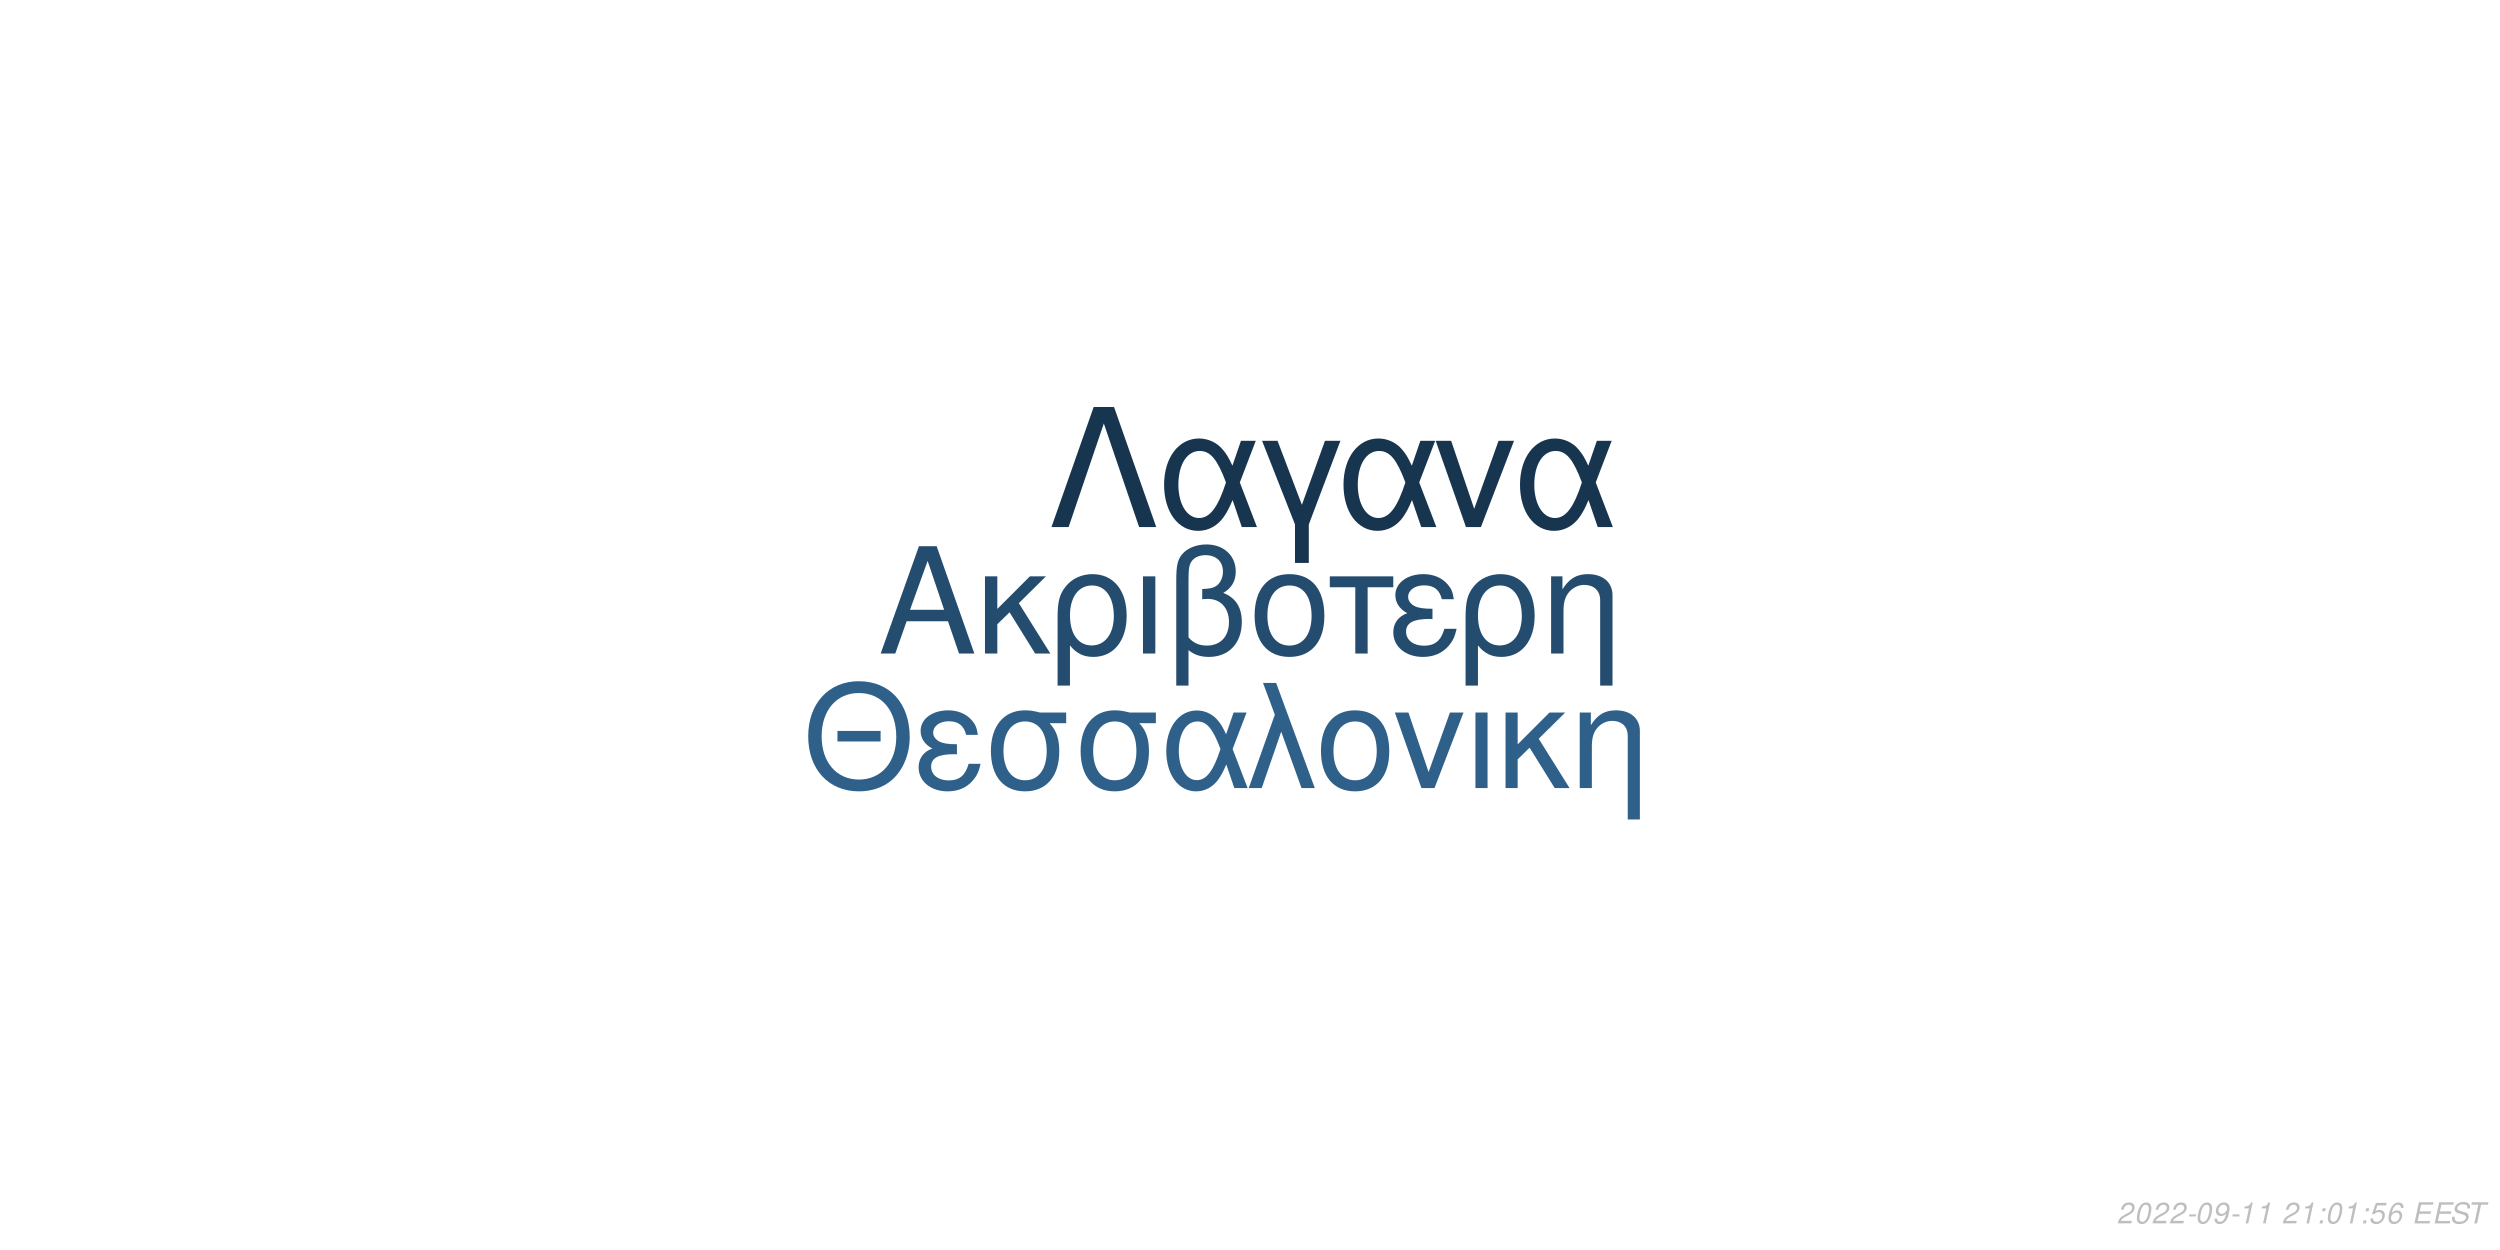
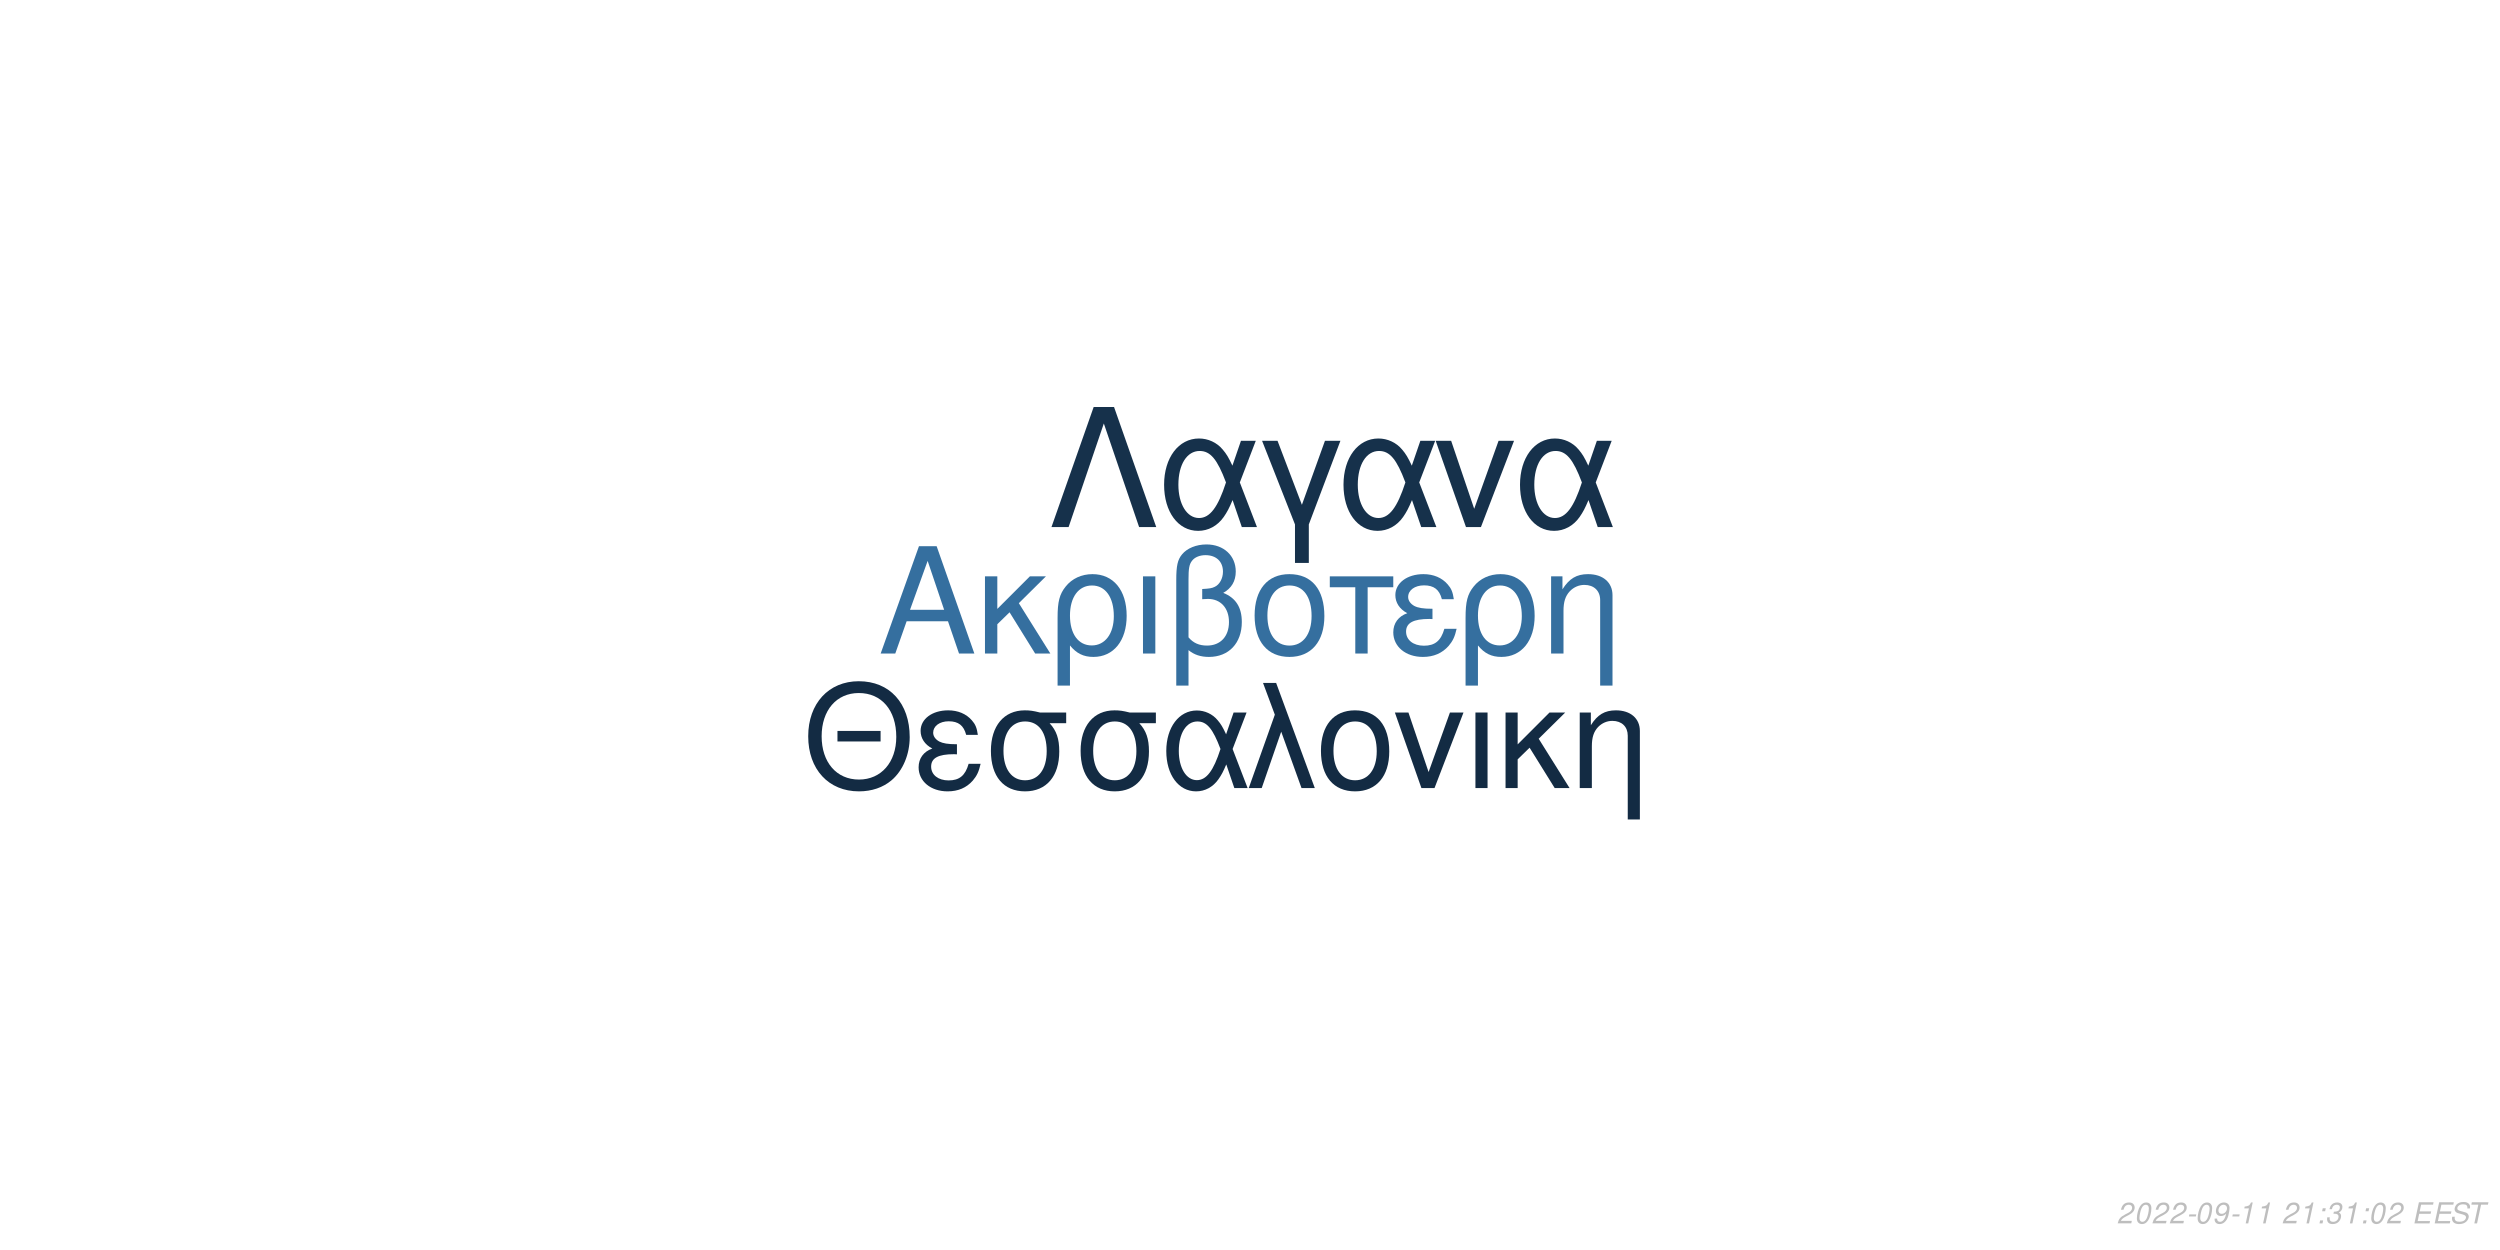
<svg xmlns="http://www.w3.org/2000/svg" xmlns:xlink="http://www.w3.org/1999/xlink" width="864pt" height="432pt" viewBox="0 0 864 432" version="1.1">
  <defs>
    <g>
      <symbol overflow="visible" id="glyph0-0">
        <path style="stroke:none;" d="" />
      </symbol>
      <symbol overflow="visible" id="glyph0-1">
        <path style="stroke:none;" d="M 24.125 -11.141 L 27.938 0 L 33.234 0 L 20.203 -37.094 L 14.094 -37.094 L 0.859 0 L 5.906 0 L 9.828 -11.141 Z M 22.797 -15.109 L 11 -15.109 L 17.094 -32.016 Z M 22.797 -15.109 " />
      </symbol>
      <symbol overflow="visible" id="glyph0-2">
        <path style="stroke:none;" d="M 7.172 -15.422 L 7.172 -26.672 L 2.906 -26.672 L 2.906 0 L 7.172 0 L 7.172 -10.125 L 11.406 -14.25 L 20.25 0 L 25.5 0 L 14.609 -17.406 L 23.969 -26.672 L 18.422 -26.672 Z M 7.172 -15.422 " />
      </symbol>
      <symbol overflow="visible" id="glyph0-3">
        <path style="stroke:none;" d="M 3 11.094 L 7.281 11.094 L 7.281 -2.797 C 9.516 -0.047 11.953 1.172 15.375 1.172 C 22.344 1.172 26.875 -4.422 26.875 -13.031 C 26.875 -21.891 22.297 -27.438 15.062 -27.438 C 11.297 -27.438 7.984 -25.906 5.797 -23.156 C 3.672 -20.516 3 -17.969 3 -12.359 Z M 14.906 -23.516 C 19.547 -23.516 22.438 -19.438 22.438 -12.922 C 22.438 -6.812 19.391 -2.797 14.812 -2.797 C 10.172 -2.797 7.281 -6.766 7.281 -13.125 C 7.281 -19.484 10.234 -23.516 14.906 -23.516 Z M 14.906 -23.516 " />
      </symbol>
      <symbol overflow="visible" id="glyph0-4">
        <path style="stroke:none;" d="M 3.516 0 L 7.781 0 L 7.781 -26.672 L 3.516 -26.672 Z M 3.516 0 " />
      </symbol>
      <symbol overflow="visible" id="glyph0-5">
        <path style="stroke:none;" d="M 4.016 11.094 L 8.25 11.094 L 8.25 -1.172 C 10.172 0.406 12.422 1.172 15.312 1.172 C 22.188 1.172 26.672 -3.609 26.672 -10.891 C 26.672 -15.984 24.578 -19.234 20.25 -20.969 C 23.109 -22.547 24.578 -25.031 24.578 -28.344 C 24.578 -33.844 20.406 -37.703 14.453 -37.703 C 10.938 -37.703 7.734 -36.391 6 -34.25 C 4.484 -32.422 4.016 -30.328 4.016 -25.391 Z M 8.25 -25.656 C 8.25 -29.359 8.5 -30.844 9.469 -32.062 C 10.375 -33.281 12.156 -34 14.094 -34 C 17.812 -34 20.156 -31.812 20.156 -28.297 C 20.156 -25.953 18.984 -23.812 17.297 -23.047 C 16.281 -22.547 15.469 -22.438 12.984 -22.297 L 12.984 -18.781 C 13.734 -18.828 14.344 -18.875 14.969 -18.875 C 19.344 -18.875 22.234 -15.719 22.234 -10.891 C 22.234 -5.906 19.281 -2.75 14.656 -2.75 C 11.953 -2.75 9.922 -3.609 8.25 -5.594 Z M 8.25 -25.656 " />
      </symbol>
      <symbol overflow="visible" id="glyph0-6">
        <path style="stroke:none;" d="M 14.094 -27.438 C 6.562 -27.438 2.094 -22.094 2.094 -13.125 C 2.094 -4.125 6.562 1.172 14.141 1.172 C 21.672 1.172 26.203 -4.172 26.203 -12.922 C 26.203 -22.188 21.828 -27.438 14.094 -27.438 Z M 14.141 -23.516 C 18.938 -23.516 21.781 -19.594 21.781 -12.984 C 21.781 -6.672 18.828 -2.75 14.141 -2.75 C 9.422 -2.75 6.516 -6.672 6.516 -13.125 C 6.516 -19.594 9.422 -23.516 14.141 -23.516 Z M 14.141 -23.516 " />
      </symbol>
      <symbol overflow="visible" id="glyph0-7">
        <path style="stroke:none;" d="M 7.891 0 L 12.156 0 L 12.156 -22.906 L 21.016 -22.906 L 21.016 -26.672 L -0.922 -26.672 L -0.922 -22.906 L 7.891 -22.906 Z M 7.891 0 " />
      </symbol>
      <symbol overflow="visible" id="glyph0-8">
        <path style="stroke:none;" d="M 14.562 -15.469 C 11.344 -15.469 9.562 -15.781 8.297 -16.438 C 6.922 -17.203 6.156 -18.328 6.156 -19.547 C 6.156 -21.891 8.453 -23.562 11.656 -23.562 C 15.062 -23.562 16.953 -22.094 17.812 -18.781 L 21.938 -18.781 C 21.578 -21.266 21.062 -22.5 19.797 -23.922 C 17.812 -26.203 14.906 -27.438 11.453 -27.438 C 5.797 -27.438 1.734 -24.375 1.734 -20.203 C 1.734 -17.609 3.156 -15.375 5.859 -13.938 C 2.797 -12.875 1.016 -10.484 1.016 -7.328 C 1.016 -2.391 5.297 1.172 11.25 1.172 C 14.969 1.172 17.906 -0.109 20.156 -2.641 C 21.578 -4.328 22.297 -5.797 22.906 -8.547 L 18.672 -8.547 C 17.5 -4.422 15.422 -2.703 11.609 -2.703 C 7.938 -2.703 5.438 -4.688 5.438 -7.578 C 5.438 -10.578 7.938 -11.953 13.484 -11.953 C 13.641 -11.953 14.094 -11.953 14.562 -11.906 Z M 14.562 -15.469 " />
      </symbol>
      <symbol overflow="visible" id="glyph0-9">
        <path style="stroke:none;" d="M 3.562 -26.672 L 3.562 0 L 7.844 0 L 7.844 -14.703 C 7.844 -17.906 8.5 -19.891 10.031 -21.531 C 11.406 -22.953 13.188 -23.719 15.062 -23.719 C 18.375 -23.719 20.516 -21.672 20.516 -18.469 L 20.516 11.094 L 24.781 11.094 L 24.781 -20.156 C 24.781 -24.578 21.469 -27.438 16.328 -27.438 C 12.359 -27.438 9.828 -25.906 7.484 -22.188 L 7.484 -26.672 Z M 3.562 -26.672 " />
      </symbol>
      <symbol overflow="visible" id="glyph1-0">
        <path style="stroke:none;" d="" />
      </symbol>
      <symbol overflow="visible" id="glyph1-1">
        <path style="stroke:none;" d="M 26.859 -19.734 L 11.953 -19.734 L 11.953 -16.094 L 26.859 -16.094 Z M 19.328 -36.922 C 8.922 -36.922 1.844 -29.25 1.844 -17.891 C 1.844 -6.484 8.875 1.141 19.391 1.141 C 23.812 1.141 27.703 -0.203 30.641 -2.688 C 34.578 -6.031 36.922 -11.656 36.922 -17.594 C 36.922 -29.297 30 -36.922 19.328 -36.922 Z M 19.328 -32.844 C 27.203 -32.844 32.281 -26.906 32.281 -17.688 C 32.281 -8.922 27.062 -2.938 19.391 -2.938 C 11.609 -2.938 6.484 -8.922 6.484 -17.891 C 6.484 -26.859 11.609 -32.844 19.328 -32.844 Z M 19.328 -32.844 " />
      </symbol>
      <symbol overflow="visible" id="glyph1-2">
        <path style="stroke:none;" d="M 14.25 -15.141 C 11.109 -15.141 9.375 -15.453 8.125 -16.094 C 6.781 -16.844 6.031 -17.938 6.031 -19.141 C 6.031 -21.422 8.266 -23.078 11.406 -23.078 C 14.75 -23.078 16.594 -21.625 17.438 -18.391 L 21.469 -18.391 C 21.125 -20.828 20.625 -22.031 19.391 -23.422 C 17.438 -25.656 14.594 -26.859 11.219 -26.859 C 5.688 -26.859 1.688 -23.875 1.688 -19.781 C 1.688 -17.234 3.094 -15.047 5.734 -13.656 C 2.734 -12.609 1 -10.266 1 -7.172 C 1 -2.344 5.188 1.141 11.016 1.141 C 14.656 1.141 17.547 -0.094 19.734 -2.594 C 21.125 -4.234 21.828 -5.688 22.422 -8.375 L 18.281 -8.375 C 17.141 -4.328 15.094 -2.641 11.359 -2.641 C 7.766 -2.641 5.328 -4.578 5.328 -7.422 C 5.328 -10.359 7.766 -11.703 13.203 -11.703 C 13.359 -11.703 13.797 -11.703 14.25 -11.656 Z M 14.25 -15.141 " />
      </symbol>
      <symbol overflow="visible" id="glyph1-3">
        <path style="stroke:none;" d="M 29 -26.109 L 19.938 -26.109 C 17.594 -26.703 16.438 -26.859 14.703 -26.859 C 7.469 -26.859 2.984 -21.469 2.984 -12.859 C 2.984 -4.031 7.375 1.141 14.797 1.141 C 22.172 1.141 26.609 -4.078 26.609 -12.656 C 26.609 -17.047 25.656 -19.828 23.266 -22.422 L 29 -22.422 Z M 14.797 -23.016 C 19.531 -23.016 22.266 -19.234 22.266 -12.75 C 22.266 -6.531 19.438 -2.688 14.797 -2.688 C 10.172 -2.688 7.328 -6.531 7.328 -12.859 C 7.328 -19.188 10.172 -23.016 14.797 -23.016 Z M 14.797 -23.016 " />
      </symbol>
      <symbol overflow="visible" id="glyph1-4">
        <path style="stroke:none;" d="M 29.344 -26.109 L 24.859 -26.109 L 22.266 -18.578 C 21.125 -21.031 20.484 -22.125 19.328 -23.469 C 17.547 -25.609 14.906 -26.812 12.156 -26.812 C 5.984 -26.812 1.594 -20.984 1.594 -12.812 C 1.594 -4.578 5.828 1.141 11.906 1.141 C 14.953 1.141 17.734 -0.344 19.625 -3.047 C 20.672 -4.531 21.281 -5.688 22.328 -8.172 L 25.109 0 L 29.703 0 L 24.516 -13.5 Z M 20.328 -13.5 C 17.891 -5.922 15.453 -2.734 12.156 -2.734 C 8.516 -2.734 5.922 -6.922 5.922 -12.812 C 5.922 -18.938 8.516 -23.016 12.359 -23.016 C 15.594 -23.016 17.688 -20.531 20.328 -13.5 Z M 20.328 -13.5 " />
      </symbol>
      <symbol overflow="visible" id="glyph1-5">
        <path style="stroke:none;" d="M 1.094 0 L 5.578 0 L 12.312 -19.484 L 19.328 0 L 23.922 0 L 10.562 -36.328 L 6.031 -36.328 L 10.109 -25.359 Z M 1.094 0 " />
      </symbol>
      <symbol overflow="visible" id="glyph1-6">
        <path style="stroke:none;" d="M 13.797 -26.859 C 6.422 -26.859 2.047 -21.625 2.047 -12.859 C 2.047 -4.031 6.422 1.141 13.859 1.141 C 21.234 1.141 25.656 -4.078 25.656 -12.656 C 25.656 -21.719 21.375 -26.859 13.797 -26.859 Z M 13.859 -23.016 C 18.531 -23.016 21.328 -19.188 21.328 -12.703 C 21.328 -6.531 18.438 -2.688 13.859 -2.688 C 9.219 -2.688 6.375 -6.531 6.375 -12.859 C 6.375 -19.188 9.219 -23.016 13.859 -23.016 Z M 13.859 -23.016 " />
      </symbol>
      <symbol overflow="visible" id="glyph1-7">
        <path style="stroke:none;" d="M 14.297 0 L 24.312 -26.109 L 19.625 -26.109 L 12.25 -5.531 L 5.281 -26.109 L 0.594 -26.109 L 9.766 0 Z M 14.297 0 " />
      </symbol>
      <symbol overflow="visible" id="glyph1-8">
        <path style="stroke:none;" d="M 3.438 0 L 7.625 0 L 7.625 -26.109 L 3.438 -26.109 Z M 3.438 0 " />
      </symbol>
      <symbol overflow="visible" id="glyph1-9">
        <path style="stroke:none;" d="M 7.031 -15.094 L 7.031 -26.109 L 2.844 -26.109 L 2.844 0 L 7.031 0 L 7.031 -9.922 L 11.156 -13.953 L 19.828 0 L 24.969 0 L 14.297 -17.047 L 23.469 -26.109 L 18.031 -26.109 Z M 7.031 -15.094 " />
      </symbol>
      <symbol overflow="visible" id="glyph1-10">
        <path style="stroke:none;" d="M 3.484 -26.109 L 3.484 0 L 7.672 0 L 7.672 -14.406 C 7.672 -17.547 8.328 -19.484 9.812 -21.078 C 11.156 -22.469 12.906 -23.219 14.75 -23.219 C 17.984 -23.219 20.078 -21.234 20.078 -18.094 L 20.078 10.859 L 24.266 10.859 L 24.266 -19.734 C 24.266 -24.062 21.031 -26.859 16 -26.859 C 12.109 -26.859 9.609 -25.359 7.328 -21.719 L 7.328 -26.109 Z M 3.484 -26.109 " />
      </symbol>
      <symbol overflow="visible" id="glyph2-0">
        <path style="stroke:none;" d="" />
      </symbol>
      <symbol overflow="visible" id="glyph2-1">
        <path style="stroke:none;" d="M 22.531 -41.484 L 15.484 -41.484 L 0.906 0 L 6.828 0 L 19 -35.797 L 31.188 0 L 37.109 0 Z M 22.531 -41.484 " />
      </symbol>
      <symbol overflow="visible" id="glyph2-2">
        <path style="stroke:none;" d="M 33.516 -29.812 L 28.391 -29.812 L 25.438 -21.219 C 24.125 -24.016 23.391 -25.266 22.078 -26.797 C 20.031 -29.25 17.016 -30.609 13.891 -30.609 C 6.828 -30.609 1.828 -23.953 1.828 -14.625 C 1.828 -5.234 6.656 1.312 13.594 1.312 C 17.078 1.312 20.266 -0.391 22.422 -3.469 C 23.609 -5.172 24.297 -6.484 25.5 -9.328 L 28.688 0 L 33.922 0 L 28 -15.422 Z M 23.219 -15.422 C 20.422 -6.766 17.641 -3.125 13.891 -3.125 C 9.734 -3.125 6.766 -7.906 6.766 -14.625 C 6.766 -21.625 9.734 -26.297 14.109 -26.297 C 17.812 -26.297 20.203 -23.453 23.219 -15.422 Z M 23.219 -15.422 " />
      </symbol>
      <symbol overflow="visible" id="glyph2-3">
        <path style="stroke:none;" d="M 12.062 12.406 L 16.844 12.406 L 16.844 -0.906 L 27.766 -29.812 L 22.422 -29.812 L 14.453 -7.688 L 6.031 -29.812 L 0.688 -29.812 L 12.062 -0.906 Z M 12.062 12.406 " />
      </symbol>
      <symbol overflow="visible" id="glyph2-4">
        <path style="stroke:none;" d="M 16.328 0 L 27.766 -29.812 L 22.422 -29.812 L 14 -6.312 L 6.031 -29.812 L 0.688 -29.812 L 11.156 0 Z M 16.328 0 " />
      </symbol>
      <symbol overflow="visible" id="glyph3-0">
        <path style="stroke:none;" d="" />
      </symbol>
      <symbol overflow="visible" id="glyph3-1">
        <path style="stroke:none;" d="M 5.234 -0.875 L 1.469 -0.875 C 1.641 -1.375 2.203 -1.891 3.109 -2.344 L 4.234 -2.938 C 5.562 -3.625 6.219 -4.469 6.219 -5.484 C 6.219 -5.938 6.062 -6.359 5.797 -6.656 C 5.469 -7.047 4.984 -7.234 4.312 -7.234 C 2.766 -7.234 1.891 -6.453 1.484 -4.734 L 2.375 -4.734 C 2.484 -5.188 2.609 -5.484 2.797 -5.75 C 3.094 -6.203 3.609 -6.453 4.188 -6.453 C 4.891 -6.453 5.344 -6.031 5.344 -5.375 C 5.344 -4.703 4.859 -4.094 4.016 -3.656 L 2.984 -3.125 C 1.234 -2.188 0.797 -1.656 0.344 -0.016 L 5.047 -0.016 Z M 5.234 -0.875 " />
      </symbol>
      <symbol overflow="visible" id="glyph3-2">
        <path style="stroke:none;" d="M 4.203 -7.234 C 3.375 -7.234 2.688 -6.812 2.125 -5.984 C 1.484 -5.047 0.984 -3.188 0.984 -1.734 C 0.984 -1.109 1.172 -0.562 1.484 -0.266 C 1.797 0.047 2.281 0.234 2.766 0.234 C 3.625 0.234 4.281 -0.156 4.859 -1.016 C 5.516 -1.953 6 -3.797 6 -5.266 C 6 -6.5 5.328 -7.234 4.203 -7.234 Z M 4.094 -6.453 C 4.734 -6.453 5.125 -5.984 5.125 -5.156 C 5.125 -4.203 4.781 -2.625 4.406 -1.812 C 3.984 -0.938 3.516 -0.547 2.875 -0.547 C 2.25 -0.547 1.875 -1.031 1.875 -1.828 C 1.875 -2.797 2.203 -4.344 2.594 -5.203 C 2.984 -6.047 3.453 -6.453 4.094 -6.453 Z M 4.094 -6.453 " />
      </symbol>
      <symbol overflow="visible" id="glyph3-3">
        <path style="stroke:none;" d="M 3.516 -3.125 L 1.125 -3.125 L 0.969 -2.406 L 3.359 -2.406 Z M 3.516 -3.125 " />
      </symbol>
      <symbol overflow="visible" id="glyph3-4">
        <path style="stroke:none;" d="M 0.844 -1.656 C 0.844 -1.547 0.844 -1.438 0.844 -1.375 C 0.844 -0.406 1.531 0.234 2.578 0.234 C 3.203 0.234 3.766 0.016 4.297 -0.438 C 4.938 -1 5.312 -1.656 5.594 -2.719 C 5.844 -3.672 6.016 -4.766 6.016 -5.375 C 6.016 -5.844 5.844 -6.328 5.547 -6.656 C 5.203 -7.031 4.703 -7.234 4.062 -7.234 C 2.516 -7.234 1.297 -5.938 1.297 -4.266 C 1.297 -3.203 1.984 -2.547 3.047 -2.547 C 3.484 -2.547 3.953 -2.672 4.281 -2.891 C 4.406 -2.984 4.547 -3.078 4.828 -3.344 C 4.438 -1.484 3.703 -0.547 2.703 -0.547 C 2.109 -0.547 1.719 -0.938 1.719 -1.547 L 1.719 -1.656 Z M 3.953 -6.453 C 4.625 -6.453 5.141 -5.953 5.141 -5.281 C 5.141 -4.188 4.312 -3.312 3.297 -3.312 C 2.594 -3.312 2.172 -3.734 2.172 -4.453 C 2.172 -5.562 2.984 -6.453 3.953 -6.453 Z M 3.953 -6.453 " />
      </symbol>
      <symbol overflow="visible" id="glyph3-5">
        <path style="stroke:none;" d="M 3.703 -5.188 L 2.594 0 L 3.469 0 L 5.016 -7.234 L 4.438 -7.234 C 3.906 -6.156 3.688 -6.016 2.234 -5.812 L 2.109 -5.188 Z M 3.703 -5.188 " />
      </symbol>
      <symbol overflow="visible" id="glyph3-6">
        <path style="stroke:none;" d="" />
      </symbol>
      <symbol overflow="visible" id="glyph3-7">
        <path style="stroke:none;" d="M 2.359 -1.031 L 1.312 -1.031 L 1.094 0 L 2.141 0 Z M 3.266 -5.234 L 2.219 -5.234 L 2 -4.203 L 3.047 -4.203 Z M 3.266 -5.234 " />
      </symbol>
      <symbol overflow="visible" id="glyph3-8">
-         <path style="stroke:none;" d="M 6.297 -7.094 L 2.594 -7.094 L 1.234 -3.234 L 2.047 -3.234 C 2.656 -3.766 2.938 -3.906 3.531 -3.906 C 4.328 -3.906 4.797 -3.453 4.797 -2.688 C 4.797 -1.438 3.969 -0.547 2.828 -0.547 C 2.031 -0.547 1.609 -0.938 1.578 -1.734 L 0.703 -1.734 L 0.703 -1.516 C 0.703 -0.938 0.844 -0.547 1.188 -0.266 C 1.562 0.062 2.078 0.234 2.703 0.234 C 3.656 0.234 4.391 -0.156 4.984 -0.922 C 5.422 -1.5 5.672 -2.234 5.672 -2.953 C 5.672 -4 4.938 -4.672 3.812 -4.672 C 3.328 -4.672 2.906 -4.547 2.406 -4.234 L 3.109 -6.219 L 6.109 -6.219 Z M 6.297 -7.094 " />
+         <path style="stroke:none;" d="M 2.922 -3.312 C 3.125 -3.344 3.234 -3.344 3.375 -3.344 C 4.203 -3.344 4.688 -3 4.688 -2.406 C 4.688 -1.312 3.906 -0.547 2.781 -0.547 C 2.047 -0.547 1.594 -0.938 1.594 -1.562 C 1.594 -1.719 1.609 -1.844 1.656 -2.094 L 0.766 -2.094 C 0.734 -1.797 0.719 -1.641 0.719 -1.469 C 0.719 -0.375 1.406 0.234 2.641 0.234 C 3.547 0.234 4.297 -0.078 4.812 -0.656 C 5.266 -1.156 5.562 -1.875 5.562 -2.547 C 5.562 -3.125 5.344 -3.453 4.797 -3.734 C 5.641 -4.234 6.016 -4.844 6.016 -5.734 C 6.016 -6.656 5.312 -7.234 4.203 -7.234 C 3.375 -7.234 2.672 -6.938 2.188 -6.375 C 1.891 -6.031 1.703 -5.641 1.516 -4.906 L 2.391 -4.906 C 2.5 -5.359 2.594 -5.594 2.734 -5.812 C 3.047 -6.234 3.516 -6.453 4.078 -6.453 C 4.734 -6.453 5.141 -6.125 5.141 -5.578 C 5.141 -5.188 5.016 -4.797 4.797 -4.547 C 4.516 -4.234 4 -4.062 3.266 -4.062 L 3.078 -4.062 Z M 2.922 -3.312 " />
      </symbol>
      <symbol overflow="visible" id="glyph3-9">
-         <path style="stroke:none;" d="M 6.125 -5.344 L 6.141 -5.625 C 6.141 -6.609 5.453 -7.234 4.391 -7.234 C 3.438 -7.234 2.641 -6.719 2.016 -5.703 C 1.422 -4.781 0.938 -2.953 0.938 -1.688 C 0.938 -0.516 1.688 0.234 2.859 0.234 C 3.703 0.234 4.438 -0.156 5 -0.875 C 5.406 -1.422 5.672 -2.156 5.672 -2.766 C 5.672 -3.812 4.969 -4.5 3.906 -4.5 C 3.234 -4.5 2.672 -4.234 2.094 -3.625 C 2.406 -5.375 3.234 -6.453 4.25 -6.453 C 4.703 -6.453 5.062 -6.234 5.172 -5.844 C 5.203 -5.719 5.234 -5.578 5.25 -5.344 Z M 3.656 -3.734 C 4.344 -3.734 4.797 -3.281 4.797 -2.625 C 4.797 -1.469 3.984 -0.547 2.984 -0.547 C 2.297 -0.547 1.812 -1.047 1.812 -1.766 C 1.812 -2.859 2.625 -3.734 3.656 -3.734 Z M 3.656 -3.734 " />
+         <path style="stroke:none;" d="M 2.547 -3.312 L 6.5 -3.312 L 6.688 -4.141 L 2.719 -4.141 L 3.219 -6.469 L 7.344 -6.469 L 7.516 -7.297 L 2.453 -7.297 L 0.906 0 L 6.125 0 L 6.297 -0.812 L 2.016 -0.812 Z M 2.547 -3.312 " />
      </symbol>
      <symbol overflow="visible" id="glyph3-10">
-         <path style="stroke:none;" d="M 2.547 -3.312 L 6.5 -3.312 L 6.688 -4.141 L 2.719 -4.141 L 3.219 -6.469 L 7.344 -6.469 L 7.516 -7.297 L 2.453 -7.297 L 0.906 0 L 6.125 0 L 6.297 -0.812 L 2.016 -0.812 Z M 2.547 -3.312 " />
+         <path style="stroke:none;" d="M 7.062 -5.156 C 7.125 -5.438 7.141 -5.562 7.141 -5.703 C 7.141 -6.156 6.938 -6.594 6.594 -6.891 C 6.188 -7.25 5.656 -7.406 4.875 -7.406 C 3.844 -7.406 3.047 -7.125 2.5 -6.562 C 2.094 -6.141 1.781 -5.438 1.781 -4.922 C 1.781 -4.297 2.219 -3.766 2.891 -3.562 L 4.594 -3.094 C 5.406 -2.859 5.734 -2.578 5.734 -2.094 C 5.734 -1.781 5.547 -1.406 5.266 -1.141 C 4.844 -0.766 4.266 -0.578 3.453 -0.578 C 2.328 -0.578 1.812 -0.984 1.812 -1.906 C 1.812 -2.047 1.812 -2.125 1.844 -2.312 L 0.984 -2.312 C 0.906 -2.062 0.891 -1.906 0.891 -1.688 C 0.891 -0.484 1.797 0.234 3.297 0.234 C 4.359 0.234 5.234 -0.062 5.812 -0.609 C 6.344 -1.078 6.688 -1.797 6.688 -2.375 C 6.688 -2.641 6.609 -2.906 6.453 -3.156 C 6.234 -3.5 5.938 -3.703 5.469 -3.828 L 3.75 -4.312 C 2.984 -4.547 2.734 -4.734 2.734 -5.188 C 2.734 -5.547 2.875 -5.844 3.188 -6.109 C 3.547 -6.438 4.031 -6.594 4.703 -6.594 C 5.266 -6.594 5.688 -6.484 5.906 -6.297 C 6.094 -6.125 6.219 -5.797 6.219 -5.516 C 6.219 -5.422 6.203 -5.344 6.188 -5.156 Z M 7.062 -5.156 " />
      </symbol>
      <symbol overflow="visible" id="glyph3-11">
-         <path style="stroke:none;" d="M 7.062 -5.156 C 7.125 -5.438 7.141 -5.562 7.141 -5.703 C 7.141 -6.156 6.938 -6.594 6.594 -6.891 C 6.188 -7.25 5.656 -7.406 4.875 -7.406 C 3.844 -7.406 3.047 -7.125 2.5 -6.562 C 2.094 -6.141 1.781 -5.438 1.781 -4.922 C 1.781 -4.297 2.219 -3.766 2.891 -3.562 L 4.594 -3.094 C 5.406 -2.859 5.734 -2.578 5.734 -2.094 C 5.734 -1.781 5.547 -1.406 5.266 -1.141 C 4.844 -0.766 4.266 -0.578 3.453 -0.578 C 2.328 -0.578 1.812 -0.984 1.812 -1.906 C 1.812 -2.047 1.812 -2.125 1.844 -2.312 L 0.984 -2.312 C 0.906 -2.062 0.891 -1.906 0.891 -1.688 C 0.891 -0.484 1.797 0.234 3.297 0.234 C 4.359 0.234 5.234 -0.062 5.812 -0.609 C 6.344 -1.078 6.688 -1.797 6.688 -2.375 C 6.688 -2.641 6.609 -2.906 6.453 -3.156 C 6.234 -3.5 5.938 -3.703 5.469 -3.828 L 3.75 -4.312 C 2.984 -4.547 2.734 -4.734 2.734 -5.188 C 2.734 -5.547 2.875 -5.844 3.188 -6.109 C 3.547 -6.438 4.031 -6.594 4.703 -6.594 C 5.266 -6.594 5.688 -6.484 5.906 -6.297 C 6.094 -6.125 6.219 -5.797 6.219 -5.516 C 6.219 -5.422 6.203 -5.344 6.188 -5.156 Z M 7.062 -5.156 " />
-       </symbol>
-       <symbol overflow="visible" id="glyph3-12">
        <path style="stroke:none;" d="M 4.938 -6.469 L 7.312 -6.469 L 7.484 -7.297 L 1.75 -7.297 L 1.578 -6.469 L 3.984 -6.469 L 2.609 0 L 3.547 0 Z M 4.938 -6.469 " />
      </symbol>
    </g>
  </defs>
  <g id="surface1">
    <rect x="0" y="0" width="864" height="432" style="fill:rgb(100%,100%,100%);fill-opacity:1;stroke:none;" />
-     <g style="fill:rgb(14.118%,29.804%,43.529%);fill-opacity:1;">
+     <g style="fill:rgb(20.784%,43.529%,62.353%);fill-opacity:1;">
      <use xlink:href="#glyph0-1" x="303.5" y="225.861" />
      <use xlink:href="#glyph0-2" x="337.5" y="225.861" />
      <use xlink:href="#glyph0-3" x="362.5" y="225.861" />
      <use xlink:href="#glyph0-4" x="391.5" y="225.861" />
      <use xlink:href="#glyph0-5" x="402.5" y="225.861" />
      <use xlink:href="#glyph0-6" x="431.5" y="225.861" />
      <use xlink:href="#glyph0-7" x="460.5" y="225.861" />
      <use xlink:href="#glyph0-8" x="480.5" y="225.861" />
      <use xlink:href="#glyph0-3" x="503.5" y="225.861" />
      <use xlink:href="#glyph0-9" x="532.5" y="225.861" />
    </g>
-     <g style="fill:rgb(18.039%,37.647%,54.118%);fill-opacity:1;">
+     <g style="fill:rgb(7.451%,16.863%,26.275%);fill-opacity:1;">
      <use xlink:href="#glyph1-1" x="277.473" y="272.354" />
      <use xlink:href="#glyph1-2" x="316.473" y="272.354" />
      <use xlink:href="#glyph1-3" x="339.473" y="272.354" />
      <use xlink:href="#glyph1-3" x="370.473" y="272.354" />
      <use xlink:href="#glyph1-4" x="401.473" y="272.354" />
      <use xlink:href="#glyph1-5" x="430.473" y="272.354" />
      <use xlink:href="#glyph1-6" x="454.473" y="272.354" />
      <use xlink:href="#glyph1-7" x="481.473" y="272.354" />
      <use xlink:href="#glyph1-8" x="506.473" y="272.354" />
      <use xlink:href="#glyph1-9" x="517.473" y="272.354" />
      <use xlink:href="#glyph1-10" x="542.473" y="272.354" />
    </g>
-     <g style="fill:rgb(9.412%,20.784%,31.373%);fill-opacity:1;">
+     <g style="fill:rgb(8.627%,19.216%,29.412%);fill-opacity:1;">
      <use xlink:href="#glyph2-1" x="362.484" y="182.152" />
      <use xlink:href="#glyph2-2" x="400.484" y="182.152" />
      <use xlink:href="#glyph2-3" x="435.484" y="182.152" />
      <use xlink:href="#glyph2-2" x="462.484" y="182.152" />
      <use xlink:href="#glyph2-4" x="495.484" y="182.152" />
      <use xlink:href="#glyph2-2" x="523.484" y="182.152" />
    </g>
    <g style="fill:rgb(74.51%,74.51%,74.51%);fill-opacity:1;">
      <use xlink:href="#glyph3-1" x="731.52" y="422.81" />
      <use xlink:href="#glyph3-2" x="737.52" y="422.81" />
      <use xlink:href="#glyph3-1" x="743.52" y="422.81" />
      <use xlink:href="#glyph3-1" x="749.52" y="422.81" />
      <use xlink:href="#glyph3-3" x="755.52" y="422.81" />
      <use xlink:href="#glyph3-2" x="758.52" y="422.81" />
      <use xlink:href="#glyph3-4" x="764.52" y="422.81" />
      <use xlink:href="#glyph3-3" x="770.52" y="422.81" />
      <use xlink:href="#glyph3-5" x="773.52" y="422.81" />
      <use xlink:href="#glyph3-5" x="779.52" y="422.81" />
      <use xlink:href="#glyph3-6" x="785.52" y="422.81" />
      <use xlink:href="#glyph3-1" x="788.52" y="422.81" />
      <use xlink:href="#glyph3-5" x="794.52" y="422.81" />
      <use xlink:href="#glyph3-7" x="800.52" y="422.81" />
-       <use xlink:href="#glyph3-2" x="803.52" y="422.81" />
+       <use xlink:href="#glyph3-8" x="803.52" y="422.81" />
      <use xlink:href="#glyph3-5" x="809.52" y="422.81" />
      <use xlink:href="#glyph3-7" x="815.52" y="422.81" />
-       <use xlink:href="#glyph3-8" x="818.52" y="422.81" />
-       <use xlink:href="#glyph3-9" x="824.52" y="422.81" />
+       <use xlink:href="#glyph3-2" x="818.52" y="422.81" />
+       <use xlink:href="#glyph3-1" x="824.52" y="422.81" />
      <use xlink:href="#glyph3-6" x="830.52" y="422.81" />
-       <use xlink:href="#glyph3-10" x="833.52" y="422.81" />
-       <use xlink:href="#glyph3-10" x="840.52" y="422.81" />
-       <use xlink:href="#glyph3-11" x="846.52" y="422.81" />
-       <use xlink:href="#glyph3-12" x="852.52" y="422.81" />
+       <use xlink:href="#glyph3-9" x="833.52" y="422.81" />
+       <use xlink:href="#glyph3-9" x="840.52" y="422.81" />
+       <use xlink:href="#glyph3-10" x="846.52" y="422.81" />
+       <use xlink:href="#glyph3-11" x="852.52" y="422.81" />
    </g>
  </g>
</svg>
